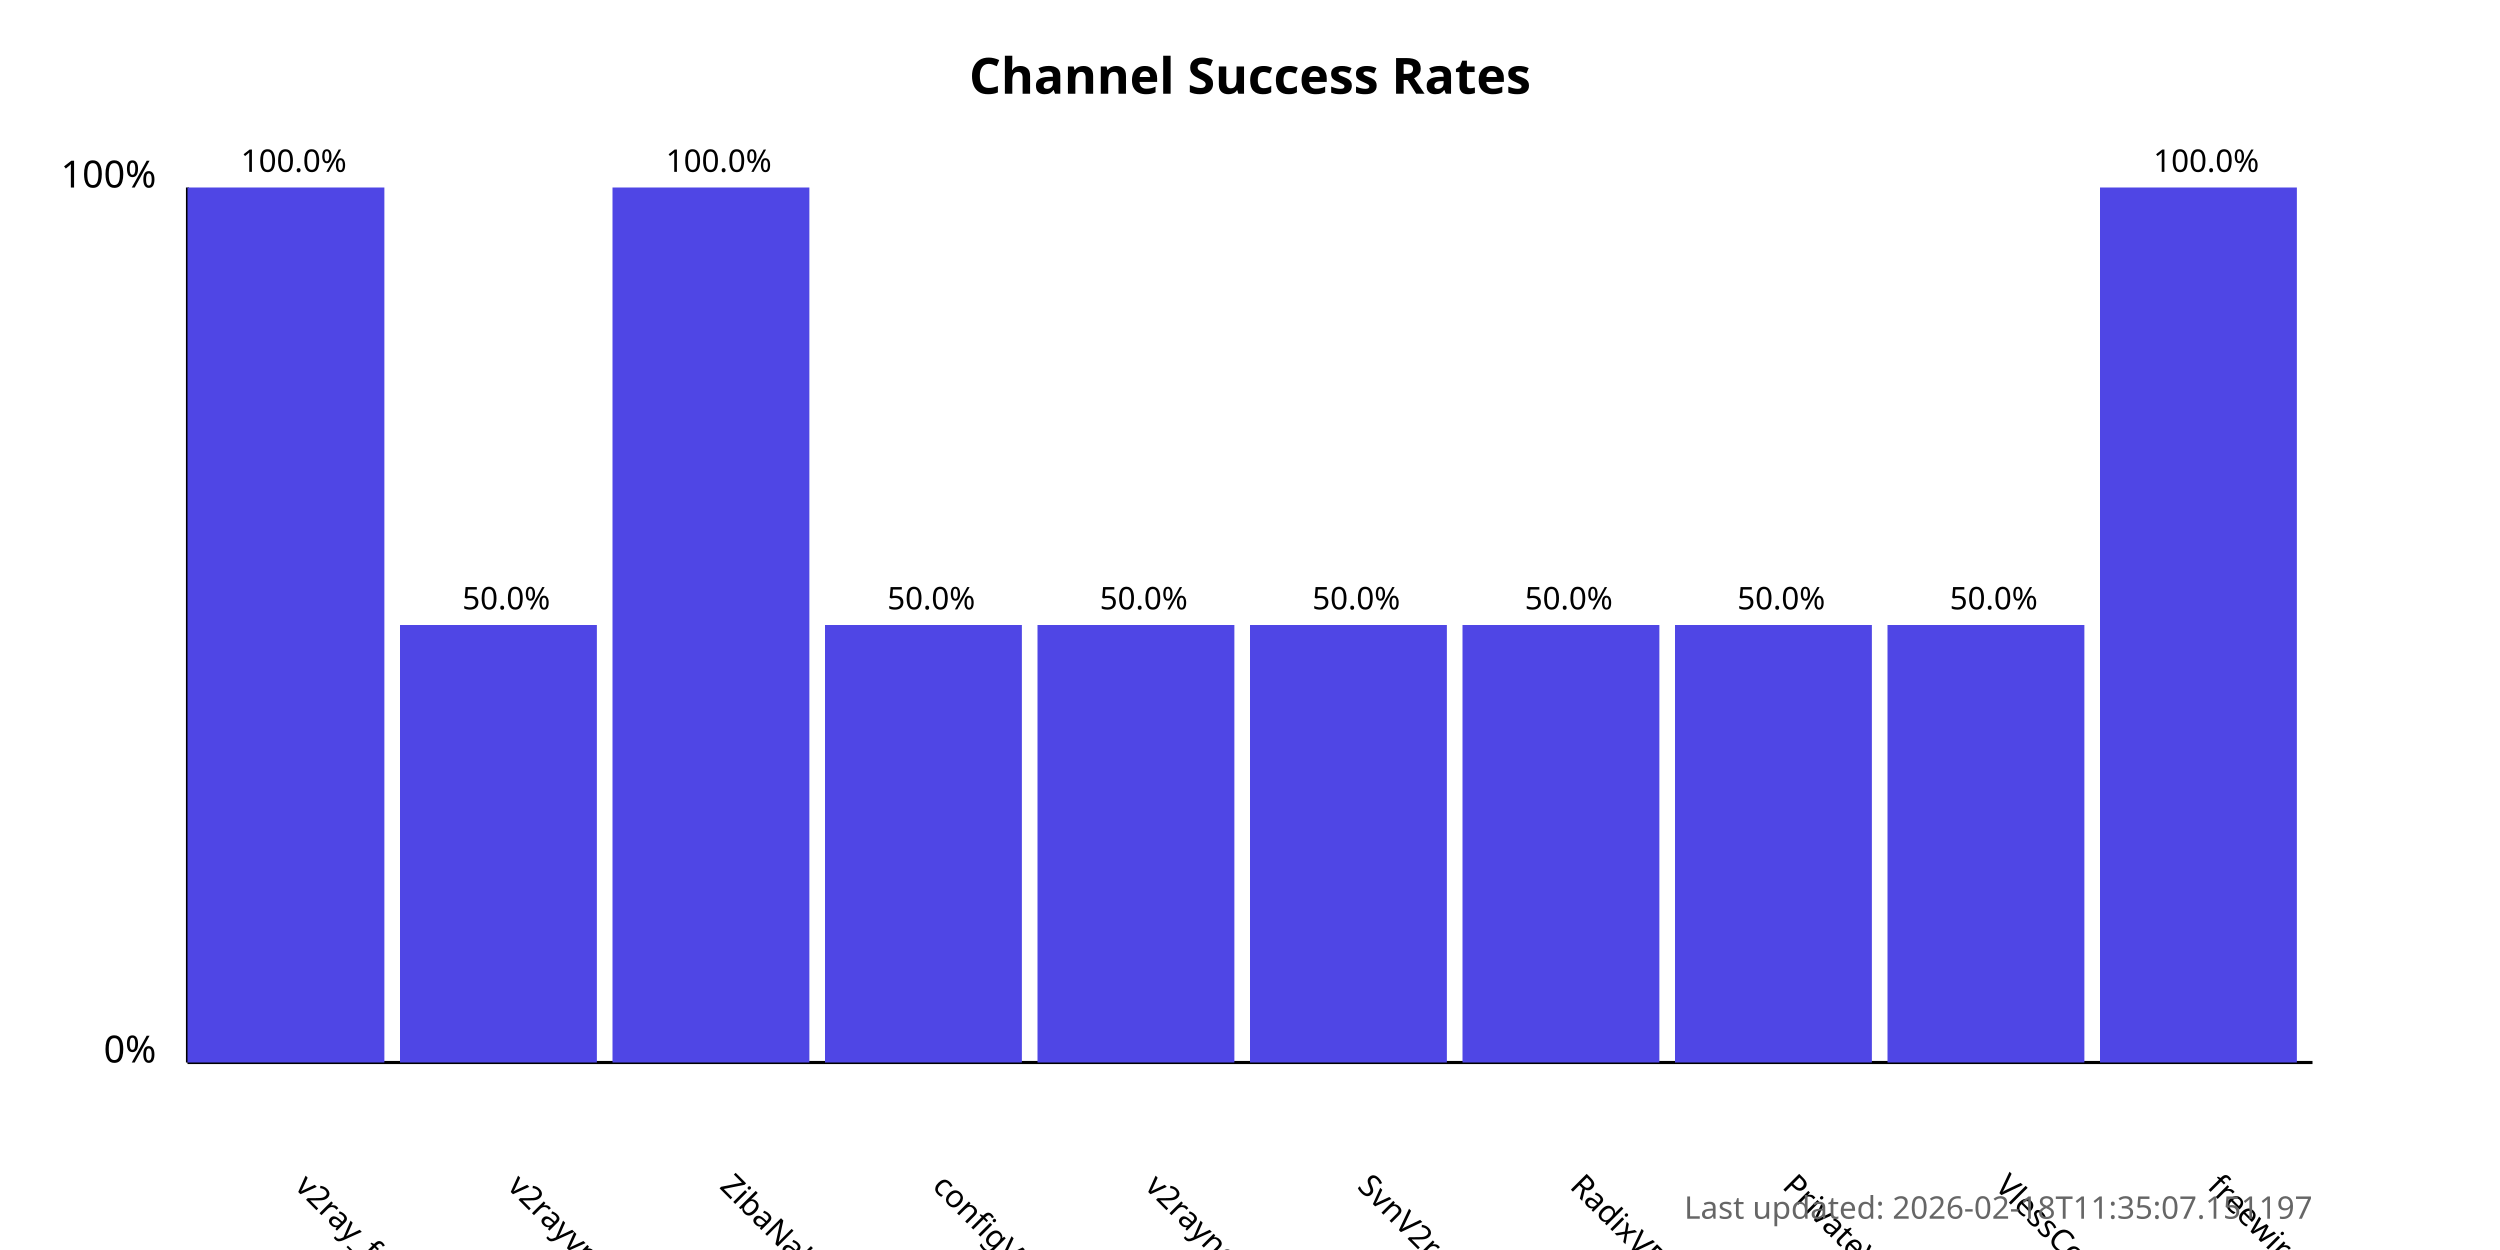
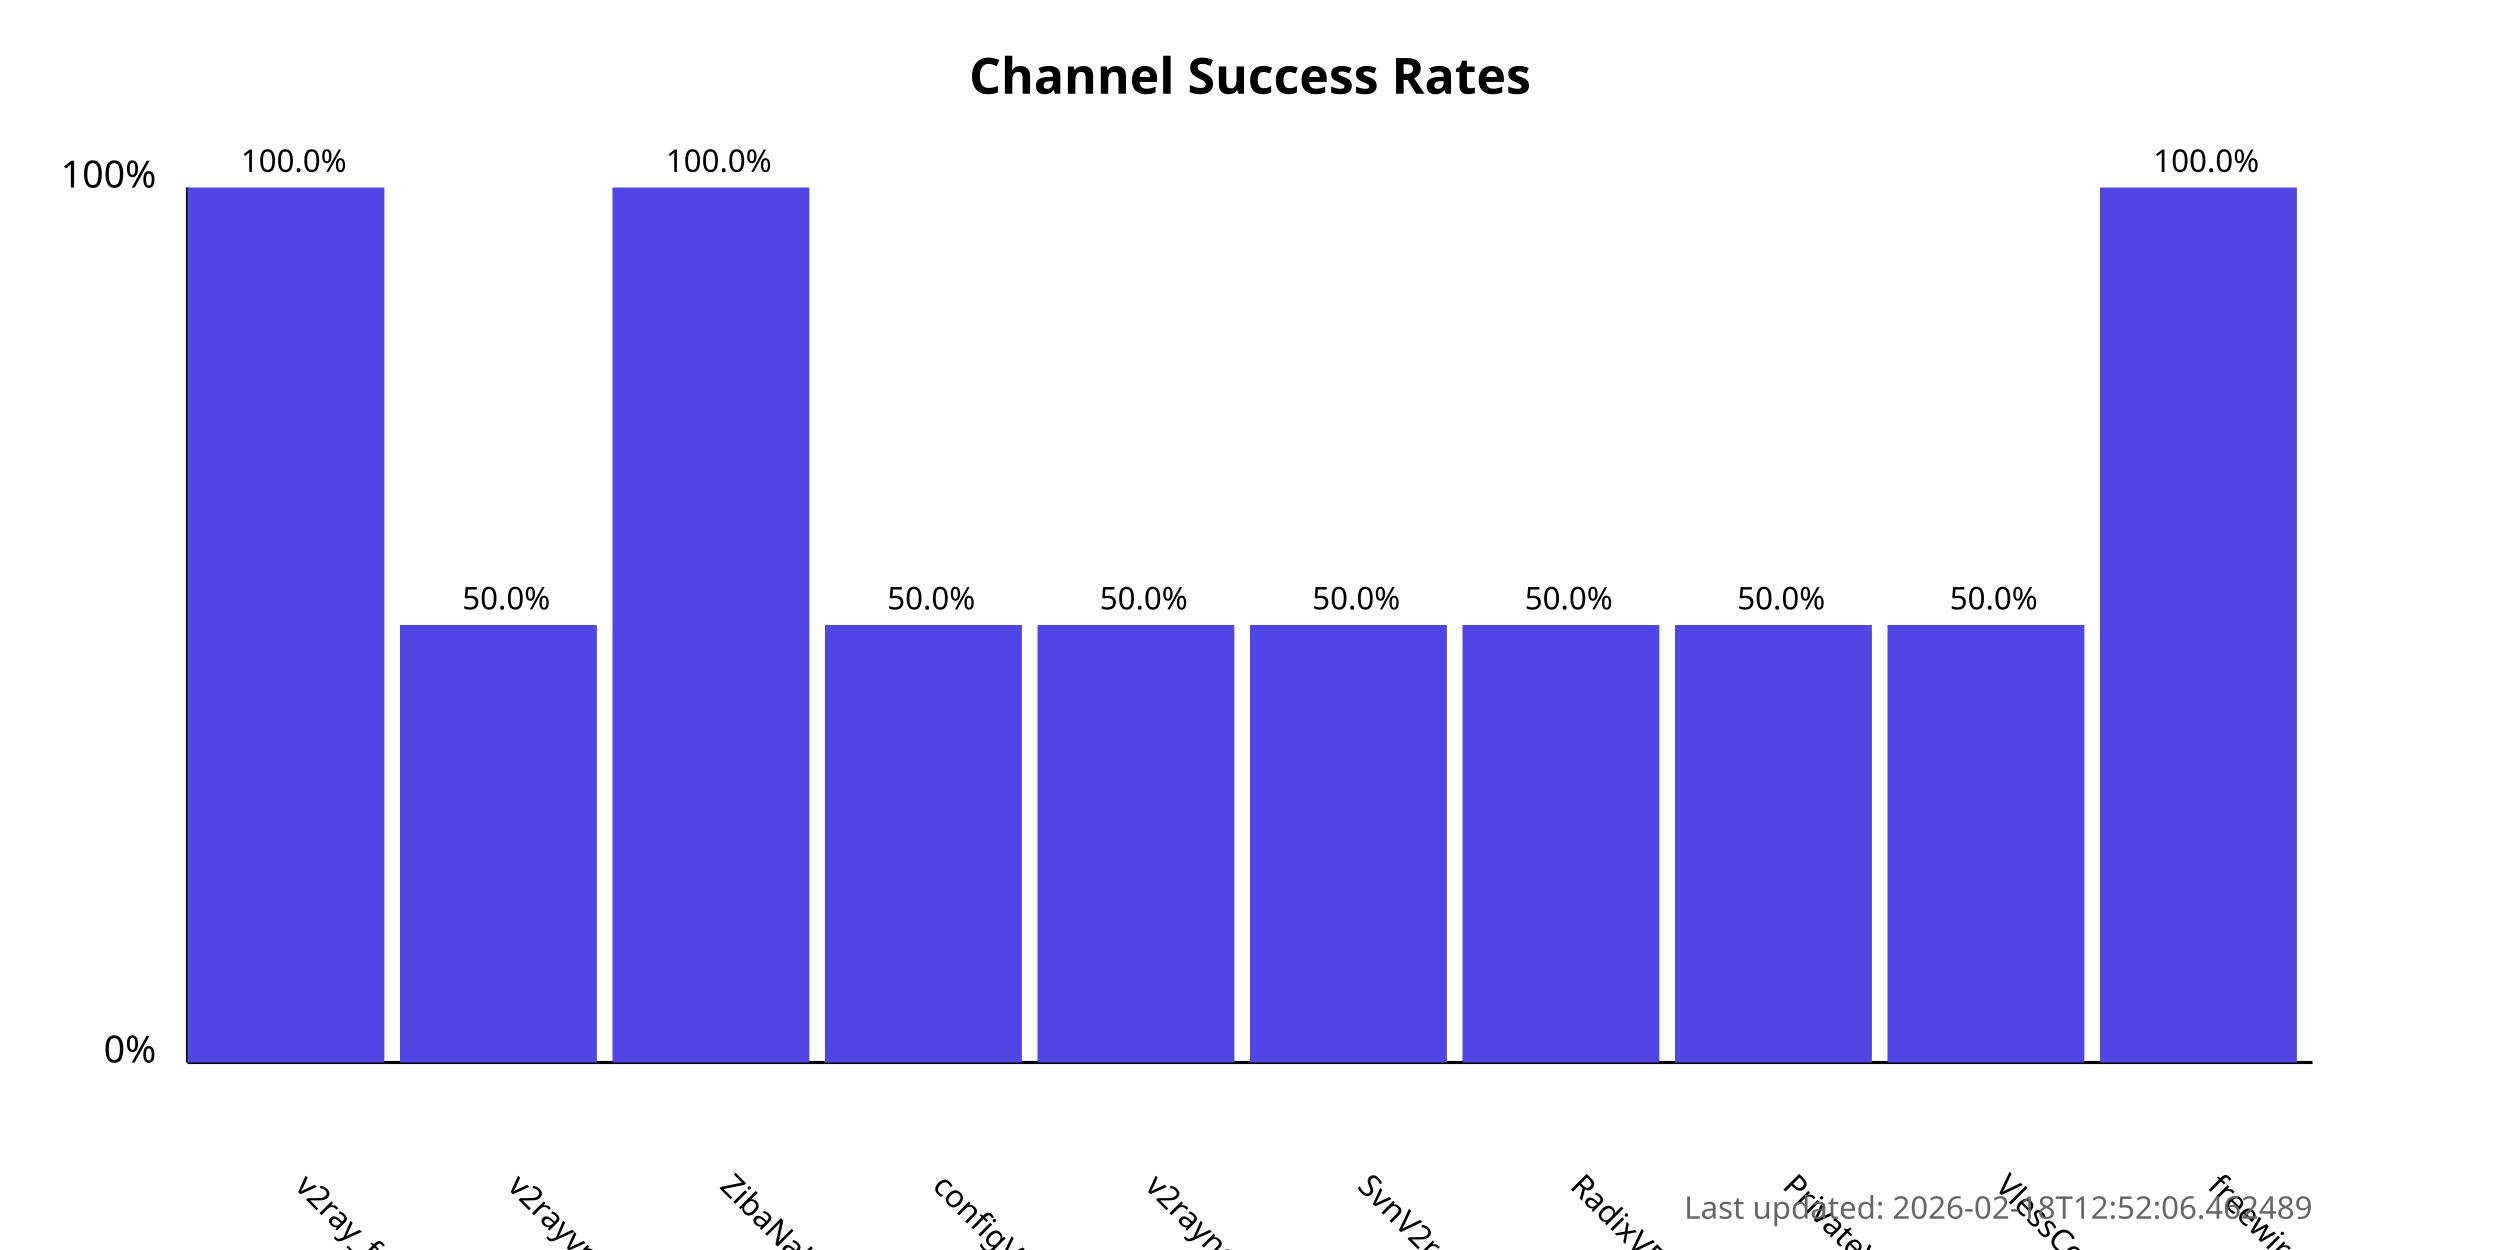
<svg xmlns="http://www.w3.org/2000/svg" width="800" height="400">
  <style>
            .chart-title { font: bold 16px sans-serif; }
            .axis-label { font: 12px sans-serif; }
            .tick-label { font: 10px sans-serif; }
            .bar { fill: #4f46e5; }
            .bar:hover { fill: #6366f1; }
            .timestamp { font: 10px sans-serif; fill: #666; }
        </style>
  <text x="400.0" y="30" text-anchor="middle" class="chart-title">
            Channel Success Rates
        </text>
  <line x1="60" y1="340" x2="60" y2="60" stroke="black" stroke-width="1" />
  <line x1="60" y1="340" x2="740" y2="340" stroke="black" stroke-width="1" />
  <text x="50" y="340" text-anchor="end" class="axis-label">0%</text>
  <text x="50" y="60" text-anchor="end" class="axis-label">100%</text>
  <g>
    <rect x="60" y="60.0" width="63.0" height="280.0" class="bar" />
    <text x="94.0" y="380" transform="rotate(45, 94.0, 380)" text-anchor="start" class="tick-label">
                v2ray_free_conf
            </text>
    <text x="94.0" y="55.0" text-anchor="middle" class="tick-label">
                100.0%
            </text>
  </g>
  <g>
    <rect x="128.0" y="200.0" width="63.0" height="140.0" class="bar" />
    <text x="162.0" y="380" transform="rotate(45, 162.0, 380)" text-anchor="start" class="tick-label">
                v2rayvpno
            </text>
    <text x="162.0" y="195.0" text-anchor="middle" class="tick-label">
                50.0%
            </text>
  </g>
  <g>
    <rect x="196.0" y="60.0" width="63.0" height="280.0" class="bar" />
    <text x="230.0" y="380" transform="rotate(45, 230.0, 380)" text-anchor="start" class="tick-label">
                ZibaNabz
            </text>
    <text x="230.0" y="55.0" text-anchor="middle" class="tick-label">
                100.0%
            </text>
  </g>
  <g>
    <rect x="264.0" y="200.0" width="63.0" height="140.0" class="bar" />
    <text x="298.0" y="380" transform="rotate(45, 298.0, 380)" text-anchor="start" class="tick-label">
                configV2rayForFree
            </text>
    <text x="298.0" y="195.0" text-anchor="middle" class="tick-label">
                50.0%
            </text>
  </g>
  <g>
    <rect x="332.0" y="200.0" width="63.0" height="140.0" class="bar" />
    <text x="366.0" y="380" transform="rotate(45, 366.0, 380)" text-anchor="start" class="tick-label">
                v2rayngvpn
            </text>
    <text x="366.0" y="195.0" text-anchor="middle" class="tick-label">
                50.0%
            </text>
  </g>
  <g>
    <rect x="400.0" y="200.0" width="63.0" height="140.0" class="bar" />
    <text x="434.0" y="380" transform="rotate(45, 434.0, 380)" text-anchor="start" class="tick-label">
                SvnV2ray
            </text>
    <text x="434.0" y="195.0" text-anchor="middle" class="tick-label">
                50.0%
            </text>
  </g>
  <g>
    <rect x="468.0" y="200.0" width="63.0" height="140.0" class="bar" />
    <text x="502.0" y="380" transform="rotate(45, 502.0, 380)" text-anchor="start" class="tick-label">
                RadixVPN
            </text>
    <text x="502.0" y="195.0" text-anchor="middle" class="tick-label">
                50.0%
            </text>
  </g>
  <g>
    <rect x="536.0" y="200.0" width="63.0" height="140.0" class="bar" />
    <text x="570.0" y="380" transform="rotate(45, 570.0, 380)" text-anchor="start" class="tick-label">
                PrivateVPNs
            </text>
    <text x="570.0" y="195.0" text-anchor="middle" class="tick-label">
                50.0%
            </text>
  </g>
  <g>
    <rect x="604.0" y="200.0" width="63.0" height="140.0" class="bar" />
    <text x="638.0" y="380" transform="rotate(45, 638.0, 380)" text-anchor="start" class="tick-label">
                VlessConfig
            </text>
    <text x="638.0" y="195.0" text-anchor="middle" class="tick-label">
                50.0%
            </text>
  </g>
  <g>
    <rect x="672.0" y="60.0" width="63.0" height="280.0" class="bar" />
    <text x="706.0" y="380" transform="rotate(45, 706.0, 380)" text-anchor="start" class="tick-label">
                freewireguard
            </text>
    <text x="706.0" y="55.0" text-anchor="middle" class="tick-label">
                100.0%
            </text>
  </g>
  <text x="740" y="390" text-anchor="end" class="timestamp">
-             Last updated: 2026-02-18T11:35:07.151197
+             Last updated: 2026-02-18T12:52:06.462489
        </text>
</svg>
